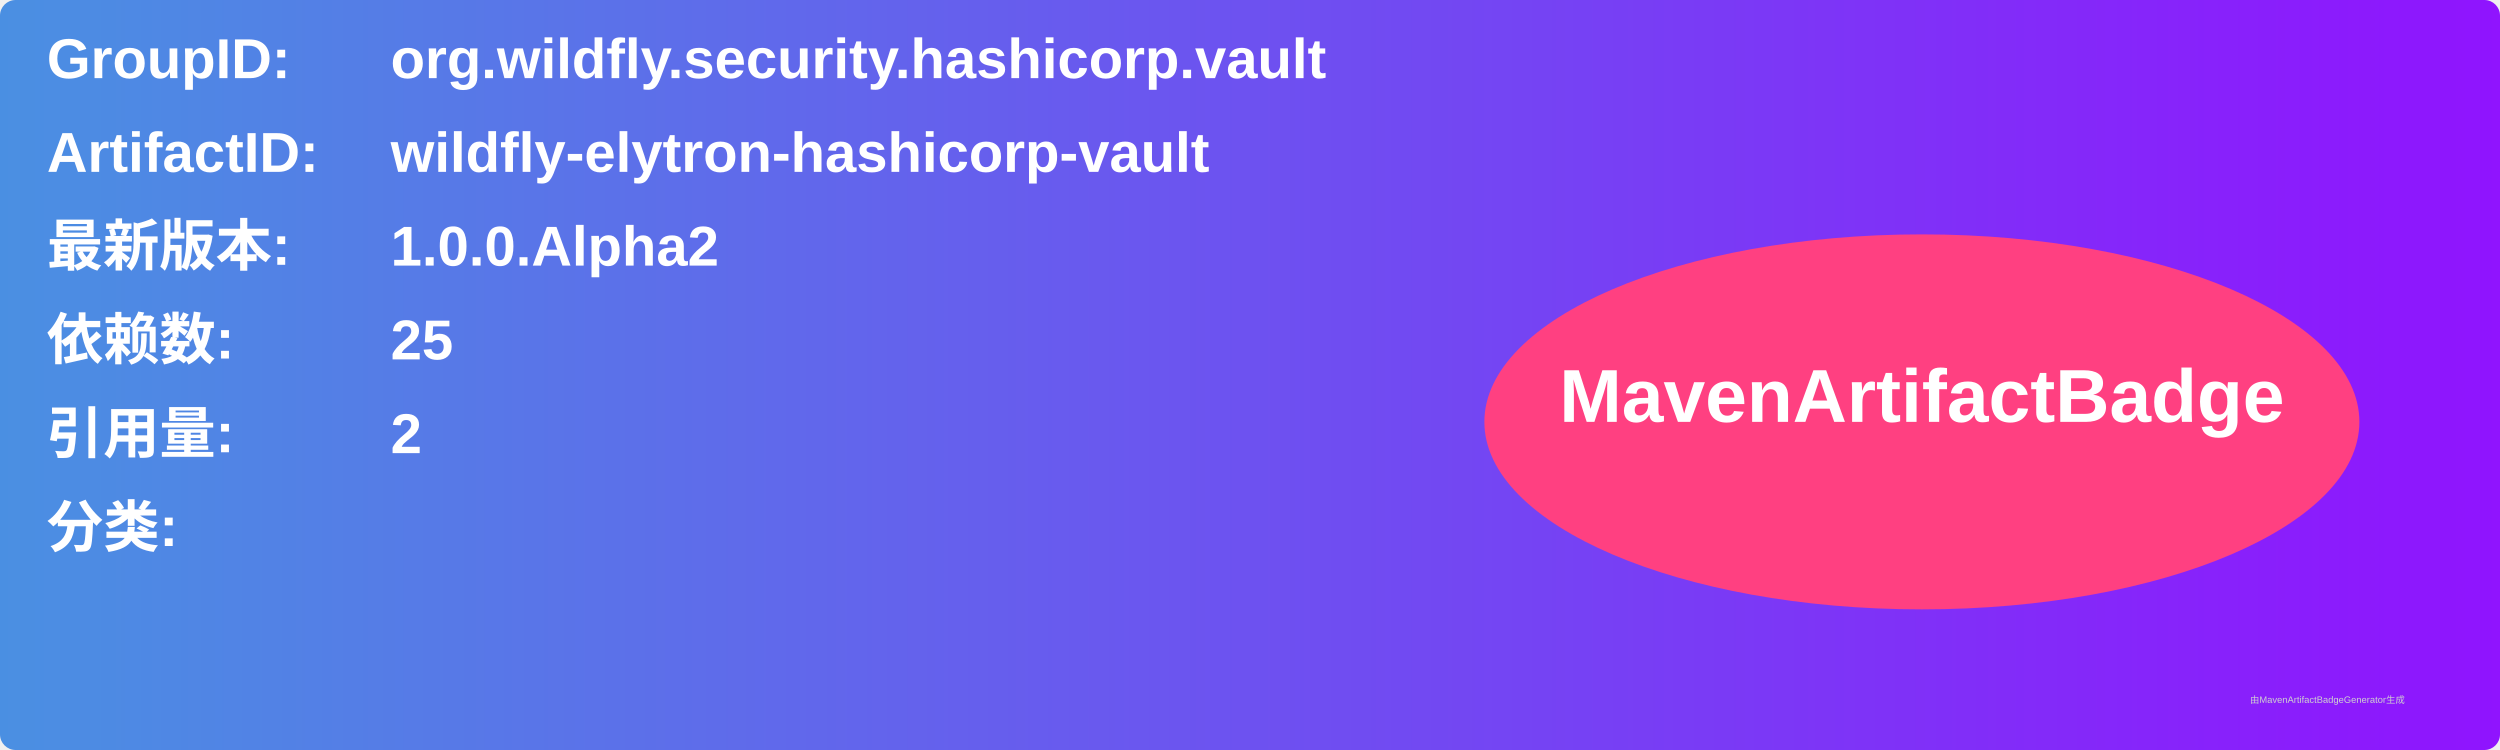
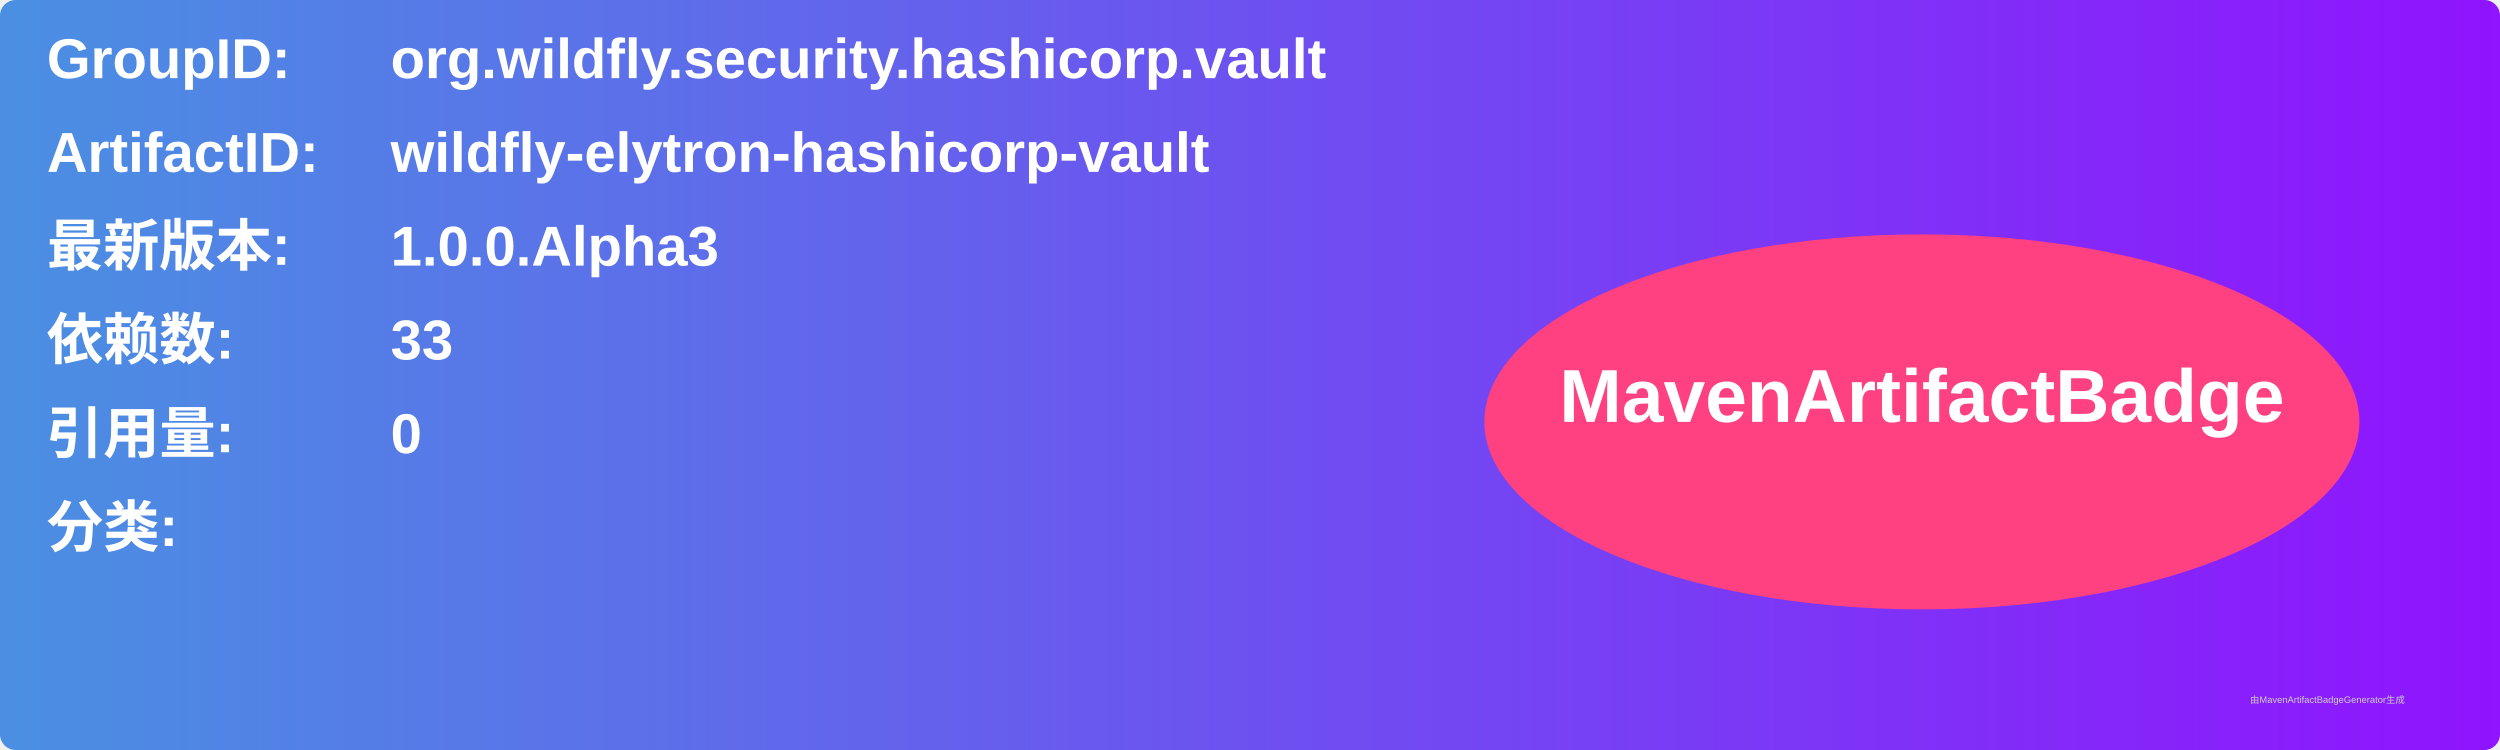
<svg xmlns="http://www.w3.org/2000/svg" width="800" height="240" viewBox="0 0 800 240">
  <linearGradient id="grad" x1="0%" y1="0%" x2="100%" y2="0%">
    <stop offset="0%" stop-color="#4a90e2" />
    <stop offset="100%" stop-color="#9013fe" />
  </linearGradient>
  <rect width="100%" height="100%" rx="5" ry="5" fill="url(#grad)" />
  <g transform="translate(15, 15)">
    <text x="0" y="10" font-family="Arial" font-size="18" fill="white" font-weight="bold" width="260">GroupID:</text>
    <text x="110" y="10" font-family="Arial" font-size="18" fill="white" font-weight="bold" width="460">org.wildfly.security.hashicorp.vault</text>
    <text x="0" y="40" font-family="Arial" font-size="18" fill="white" font-weight="bold" width="260">ArtifactID:</text>
    <text x="110" y="40" font-family="Arial" font-size="18" fill="white" font-weight="bold" width="460">wildfly-elytron-hashicorp-vault</text>
    <text x="0" y="70" font-family="Arial" font-size="18" fill="white" font-weight="bold">最新版本:</text>
    <text x="110" y="70" font-family="Arial" font-size="18" fill="white" font-weight="bold">
-       <tspan font-weight="bold">1.0.0.Alpha2</tspan>
+       <tspan font-weight="bold">1.0.0.Alpha3</tspan>
    </text>
    <text x="0" y="100" font-family="Arial" font-size="18" fill="white" font-weight="bold">依赖数: </text>
    <text x="110" y="100" font-family="Arial" font-size="18" fill="white">
-       <tspan font-weight="bold">25</tspan>
+       <tspan font-weight="bold">33</tspan>
    </text>
    <text x="0" y="130" font-family="Arial" font-size="18" fill="white" font-weight="bold">引用量: </text>
    <text x="110" y="130" font-family="Arial" font-size="18" fill="white">
-       <tspan font-weight="bold">2</tspan>
+       <tspan font-weight="bold">0</tspan>
    </text>
    <text x="0" y="160" font-family="Arial" font-size="18" fill="white" font-weight="bold">分类:</text>
    <text x="10" y="190" font-family="Arial" font-size="10" fill="white">
      <tspan font-weight="bold" />
    </text>
    <ellipse cx="600" cy="120" rx="140" ry="60" fill="#ff4081" />
    <text x="600" y="120" text-anchor="middle" font-family="Arial" font-size="24" fill="white" font-weight="bold">MavenArtifactBadge</text>
  </g>
  <text x="720" y="225" font-family="Arial" font-size="3" fill="#d0d0d0">由MavenArtifactBadgeGenerator生成</text>
</svg>
